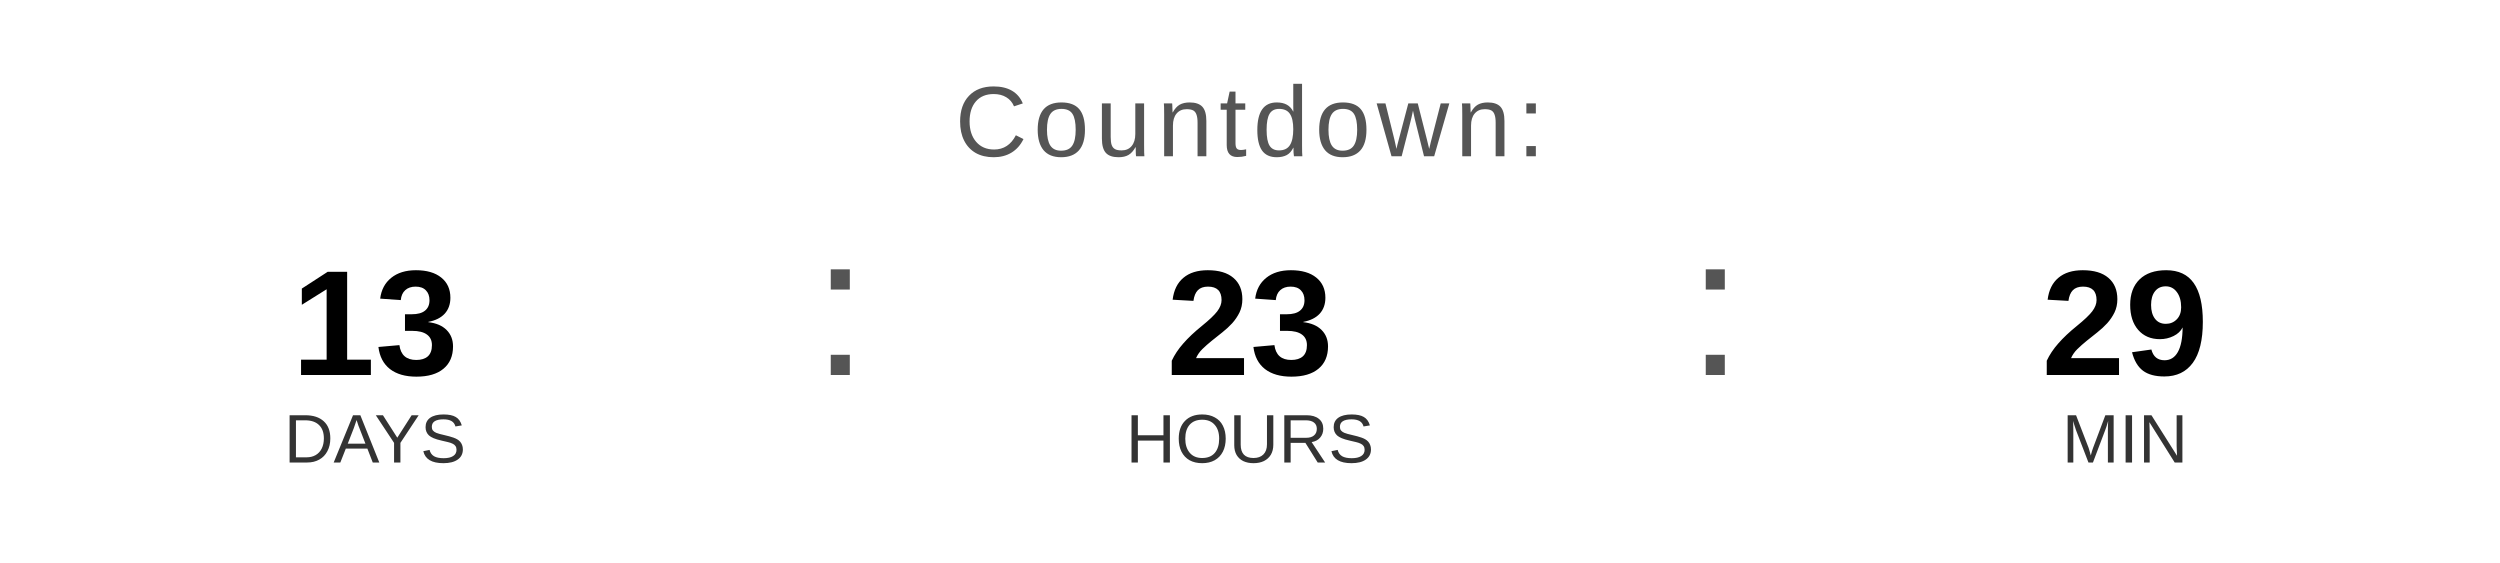
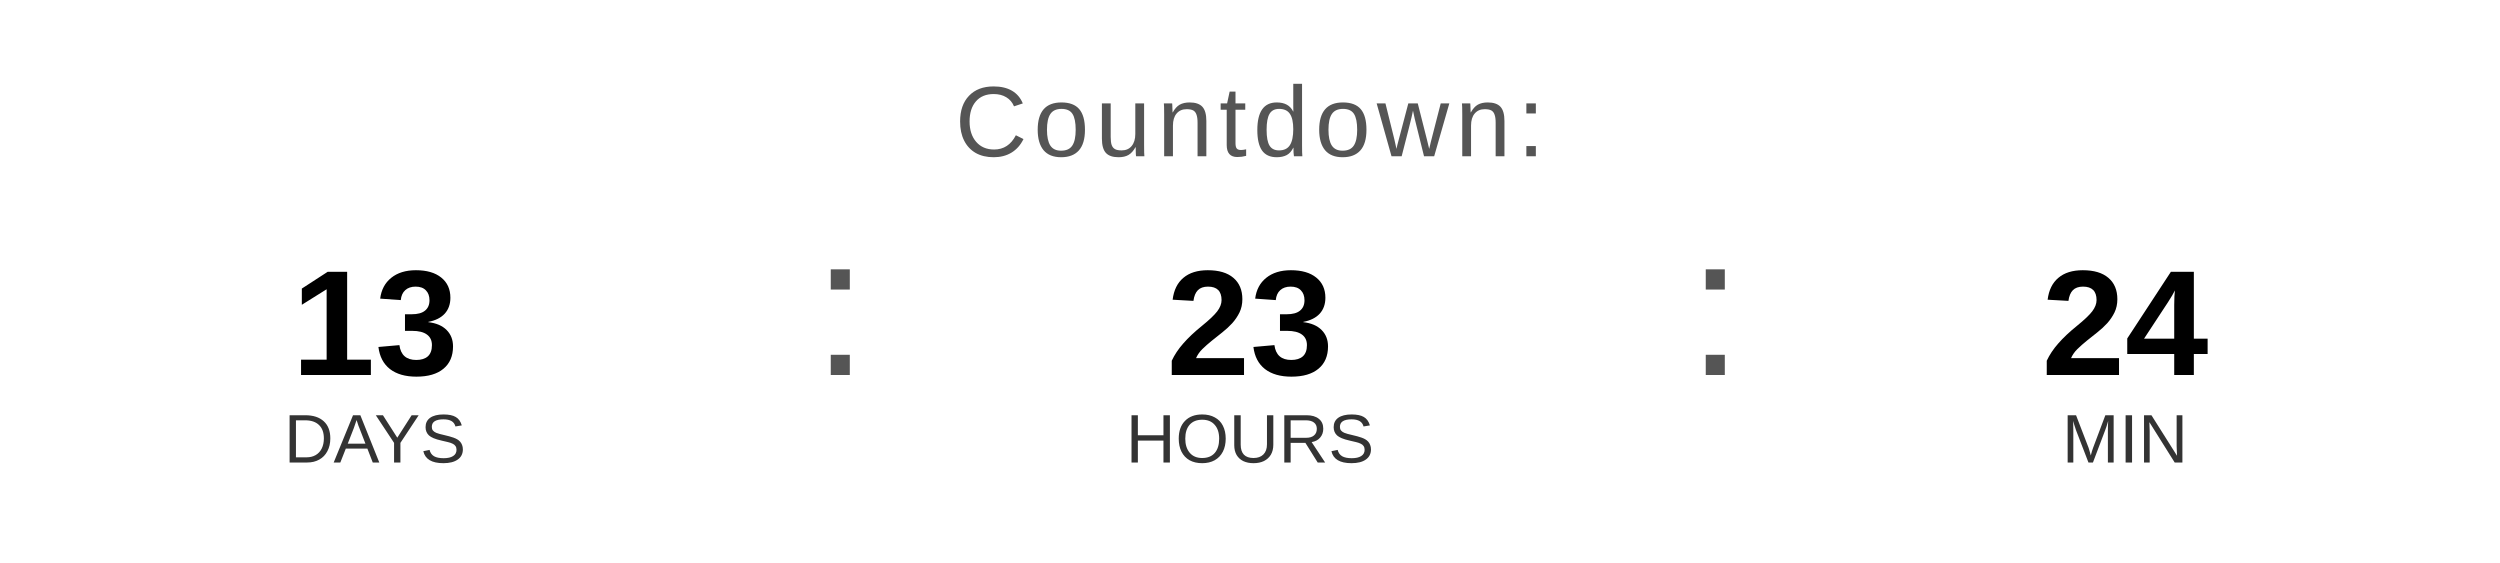
<svg xmlns="http://www.w3.org/2000/svg" width="400" height="90" viewBox="0 0 400 90">
  <text x="200" y="25" font-family="Arial, Helvetica, sans-serif" font-size="16" fill="#555555" text-anchor="middle" letter-spacing="1">
    Countdown:
  </text>
  <text x="60" y="60" font-family="Arial, Helvetica, sans-serif" font-size="24" font-weight="bold" fill="#000000" text-anchor="middle">13</text>
  <text x="60" y="74" font-family="Arial, Helvetica, sans-serif" font-size="11" fill="#333333" text-anchor="middle">DAYS</text>
  <text x="130" y="60" font-family="Arial, sans-serif" font-size="32" fill="#555555">:</text>
  <text x="200" y="60" font-family="Arial, Helvetica, sans-serif" font-size="24" font-weight="bold" fill="#000000" text-anchor="middle">23</text>
  <text x="200" y="74" font-family="Arial, Helvetica, sans-serif" font-size="11" fill="#333333" text-anchor="middle">HOURS</text>
  <text x="270" y="60" font-family="Arial, sans-serif" font-size="32" fill="#555555">:</text>
-   <text x="340" y="60" font-family="Arial, Helvetica, sans-serif" font-size="24" font-weight="bold" fill="#000000" text-anchor="middle">29</text>
+   <text x="340" y="60" font-family="Arial, Helvetica, sans-serif" font-size="24" font-weight="bold" fill="#000000" text-anchor="middle">24</text>
  <text x="340" y="74" font-family="Arial, Helvetica, sans-serif" font-size="11" fill="#333333" text-anchor="middle">MIN</text>
</svg>
